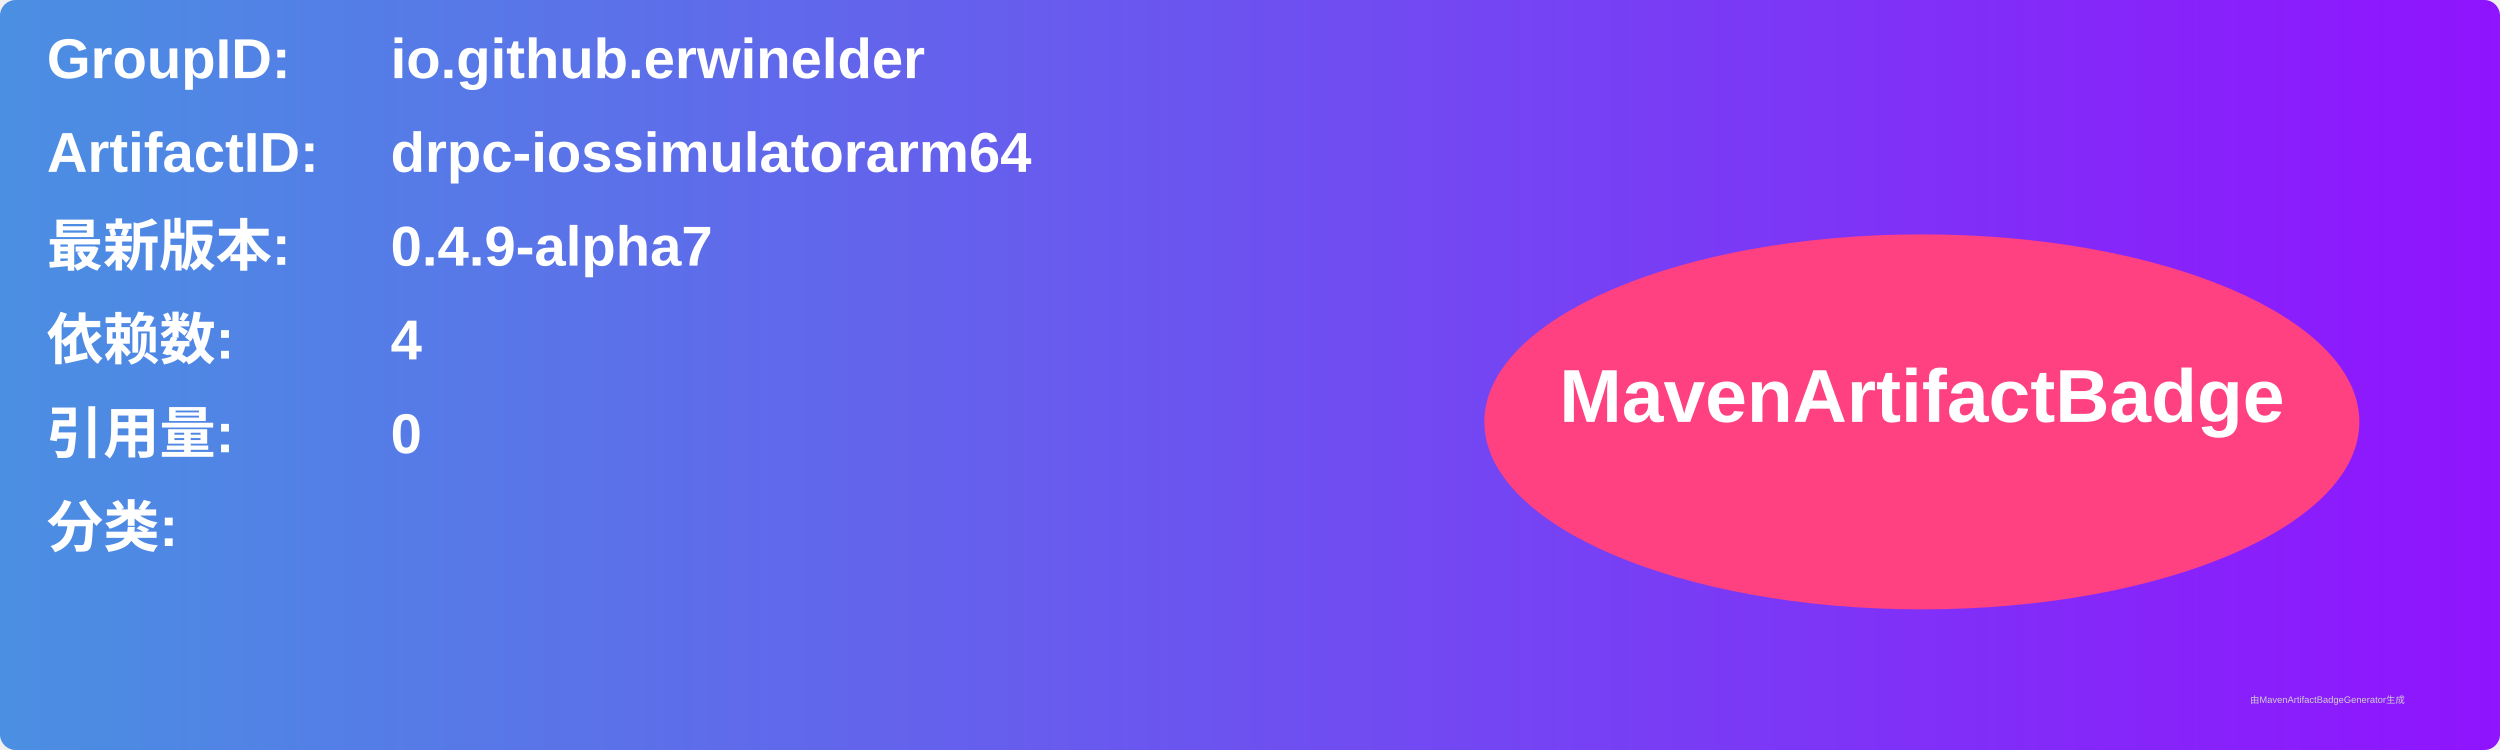
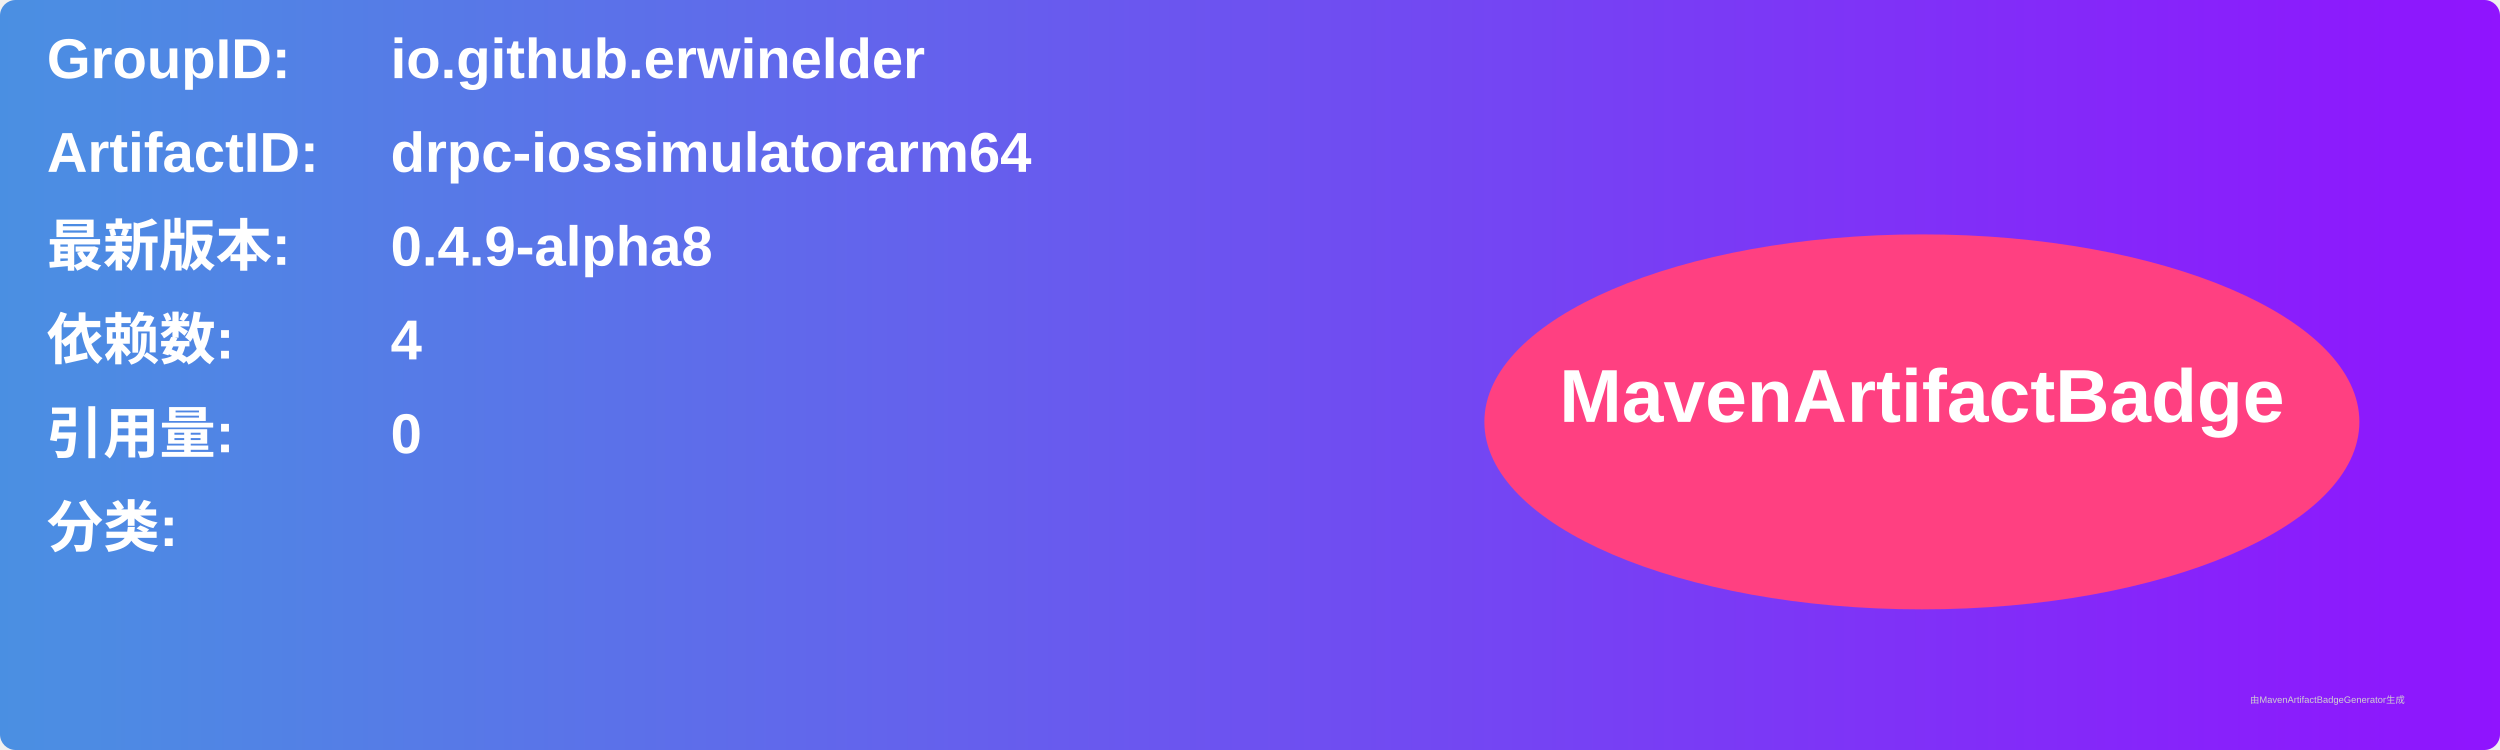
<svg xmlns="http://www.w3.org/2000/svg" width="800" height="240" viewBox="0 0 800 240">
  <linearGradient id="grad" x1="0%" y1="0%" x2="100%" y2="0%">
    <stop offset="0%" stop-color="#4a90e2" />
    <stop offset="100%" stop-color="#9013fe" />
  </linearGradient>
  <rect width="100%" height="100%" rx="5" ry="5" fill="url(#grad)" />
  <g transform="translate(15, 15)">
    <text x="0" y="10" font-family="Arial" font-size="18" fill="white" font-weight="bold" width="260">GroupID:</text>
    <text x="110" y="10" font-family="Arial" font-size="18" fill="white" font-weight="bold" width="460">io.github.erwinelder</text>
    <text x="0" y="40" font-family="Arial" font-size="18" fill="white" font-weight="bold" width="260">ArtifactID:</text>
    <text x="110" y="40" font-family="Arial" font-size="18" fill="white" font-weight="bold" width="460">drpc-iossimulatorarm64</text>
    <text x="0" y="70" font-family="Arial" font-size="18" fill="white" font-weight="bold">最新版本:</text>
    <text x="110" y="70" font-family="Arial" font-size="18" fill="white" font-weight="bold">
-       <tspan font-weight="bold">0.4.9-alpha7</tspan>
+       <tspan font-weight="bold">0.4.9-alpha8</tspan>
    </text>
    <text x="0" y="100" font-family="Arial" font-size="18" fill="white" font-weight="bold">依赖数: </text>
    <text x="110" y="100" font-family="Arial" font-size="18" fill="white">
      <tspan font-weight="bold">4</tspan>
    </text>
    <text x="0" y="130" font-family="Arial" font-size="18" fill="white" font-weight="bold">引用量: </text>
    <text x="110" y="130" font-family="Arial" font-size="18" fill="white">
      <tspan font-weight="bold">0</tspan>
    </text>
    <text x="0" y="160" font-family="Arial" font-size="18" fill="white" font-weight="bold">分类:</text>
    <text x="10" y="190" font-family="Arial" font-size="10" fill="white">
      <tspan font-weight="bold" />
    </text>
    <ellipse cx="600" cy="120" rx="140" ry="60" fill="#ff4081" />
    <text x="600" y="120" text-anchor="middle" font-family="Arial" font-size="24" fill="white" font-weight="bold">MavenArtifactBadge</text>
  </g>
  <text x="720" y="225" font-family="Arial" font-size="3" fill="#d0d0d0">由MavenArtifactBadgeGenerator生成</text>
</svg>
